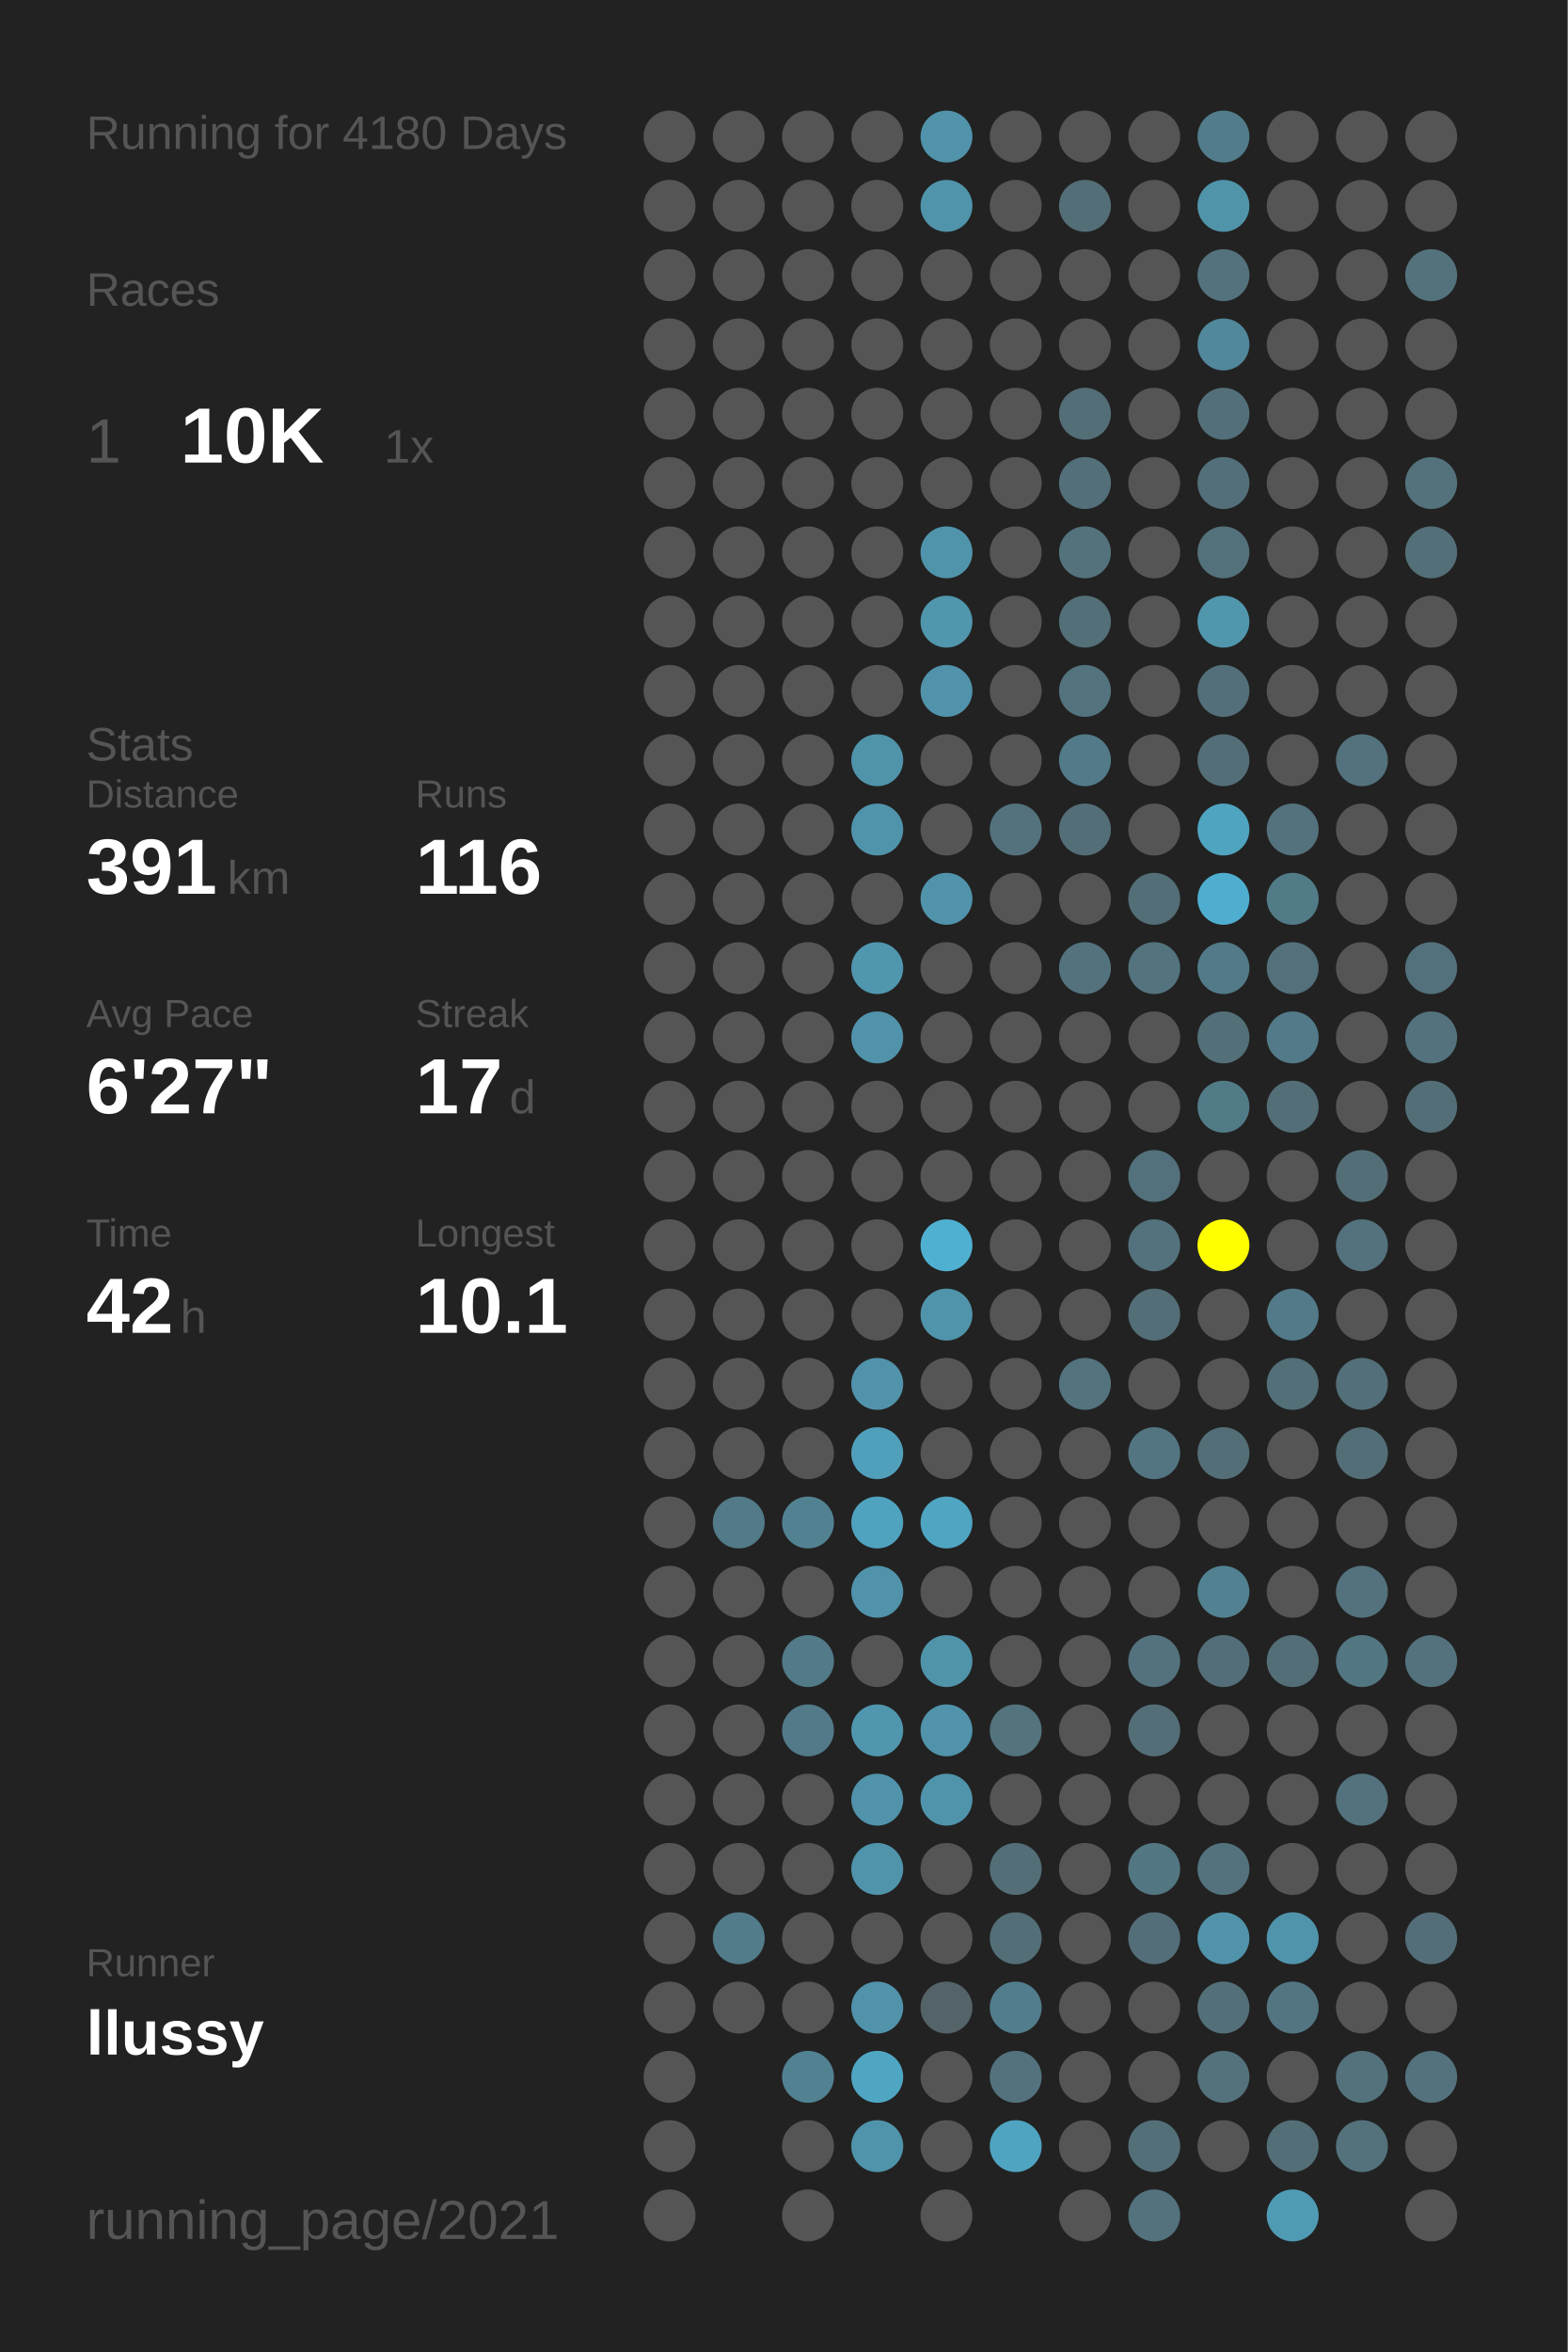
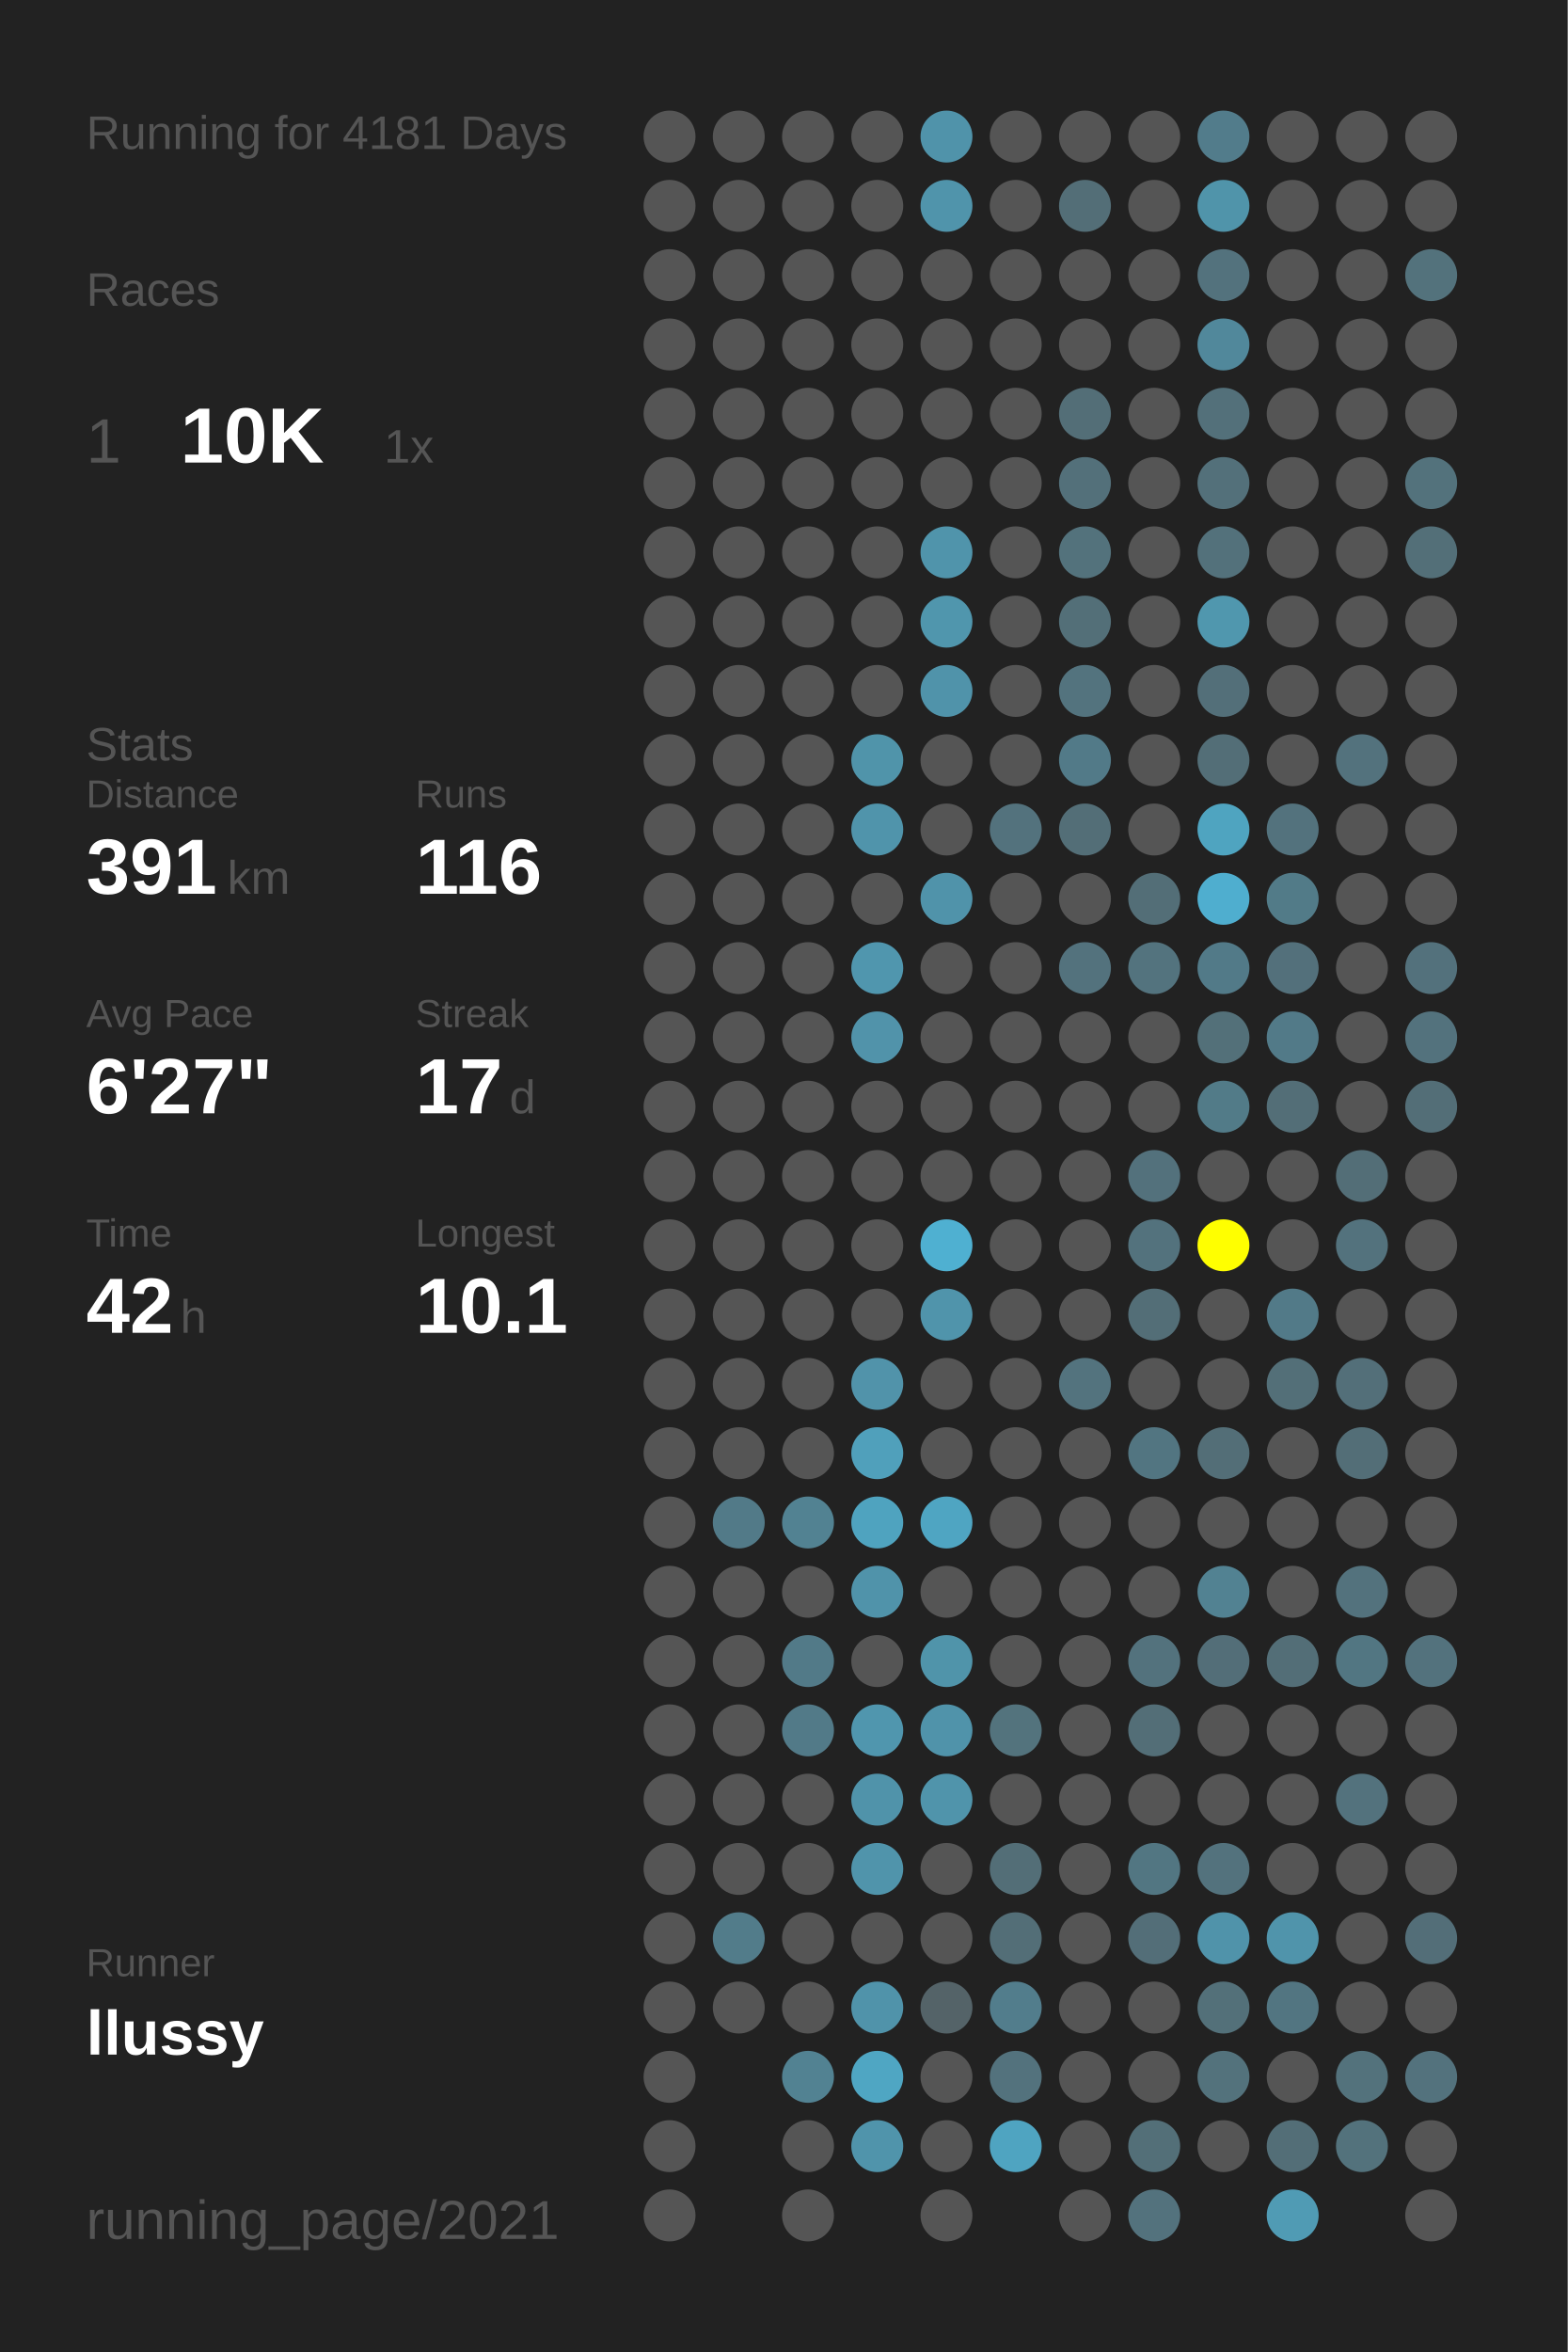
<svg xmlns="http://www.w3.org/2000/svg" baseProfile="full" height="300mm" version="1.1" viewBox="0,0,200,300" width="200mm">
  <defs />
  <rect fill="#222222" height="300" width="200" x="0" y="0" />
-   <text fill="#555555" style="font-size:6px; font-family:Arial;" x="11" y="19">Running for 4180 Days</text>
+   <text fill="#555555" style="font-size:6px; font-family:Arial;" x="11" y="19">Running for 4181 Days</text>
  <text fill="#555555" style="font-size:6px; font-family:Arial;" x="11" y="39">Races</text>
  <text fill="#555555" style="font-size:8px; font-family:Arial;" x="11" y="59">1</text>
  <text fill="#FFFFFF" style="font-size:10px; font-family:Arial; font-weight:bold;" x="23" y="59">10K</text>
  <text fill="#555555" style="font-size:6px; font-family:Arial;" x="49" y="59">1x</text>
  <text fill="#555555" style="font-size:6px; font-family:Arial;" x="11" y="97">Stats</text>
  <text fill="#555555" style="font-size:5px; font-family:Arial;" x="11" y="103">Distance</text>
  <text fill="#FFFFFF" style="font-size:10px; font-family:Arial; font-weight:bold;" x="11" y="114">391</text>
  <text fill="#555555" style="font-size:6px; font-family:Arial;" x="29" y="114">km</text>
  <text fill="#555555" style="font-size:5px; font-family:Arial;" x="53" y="103">Runs</text>
  <text fill="#FFFFFF" style="font-size:10px; font-family:Arial; font-weight:bold;" x="53" y="114">116</text>
  <text fill="#555555" style="font-size:5px; font-family:Arial;" x="11" y="131">Avg Pace</text>
  <text fill="#FFFFFF" style="font-size:10px; font-family:Arial; font-weight:bold;" x="11" y="142">6'27"</text>
  <text fill="#555555" style="font-size:5px; font-family:Arial;" x="53" y="131">Streak</text>
  <text fill="#FFFFFF" style="font-size:10px; font-family:Arial; font-weight:bold;" x="53" y="142">17</text>
  <text fill="#555555" style="font-size:6px; font-family:Arial;" x="65" y="142">d</text>
  <text fill="#555555" style="font-size:5px; font-family:Arial;" x="11" y="159">Time</text>
  <text fill="#FFFFFF" style="font-size:10px; font-family:Arial; font-weight:bold;" x="11" y="170">42</text>
  <text fill="#555555" style="font-size:6px; font-family:Arial;" x="23" y="170">h</text>
  <text fill="#555555" style="font-size:5px; font-family:Arial;" x="53" y="159">Longest</text>
  <text fill="#FFFFFF" style="font-size:10px; font-family:Arial; font-weight:bold;" x="53" y="170">10.1</text>
  <text fill="#555555" style="font-size:5px; font-family:Arial;" x="11" y="252.065">Runner</text>
  <text fill="#FFFFFF" style="font-size:8px; font-family:Arial; font-weight:bold;" x="11" y="262.065">llussy</text>
  <text fill="#555555" style="font-size:7px; font-family:Arial;" x="11" y="285.581">running_page/2021</text>
  <circle cx="85.417" cy="17.419" fill="#555555" r="3.312" />
  <circle cx="85.417" cy="26.258" fill="#555555" r="3.312" />
  <circle cx="85.417" cy="35.097" fill="#555555" r="3.312" />
  <circle cx="85.417" cy="43.935" fill="#555555" r="3.312" />
  <circle cx="85.417" cy="52.774" fill="#555555" r="3.312" />
  <circle cx="85.417" cy="61.613" fill="#555555" r="3.312" />
  <circle cx="85.417" cy="70.452" fill="#555555" r="3.312" />
  <circle cx="85.417" cy="79.29" fill="#555555" r="3.312" />
  <circle cx="85.417" cy="88.129" fill="#555555" r="3.312" />
  <circle cx="85.417" cy="96.968" fill="#555555" r="3.312" />
  <circle cx="85.417" cy="105.806" fill="#555555" r="3.312" />
  <circle cx="85.417" cy="114.645" fill="#555555" r="3.312" />
  <circle cx="85.417" cy="123.484" fill="#555555" r="3.312" />
  <circle cx="85.417" cy="132.323" fill="#555555" r="3.312" />
  <circle cx="85.417" cy="141.161" fill="#555555" r="3.312" />
  <circle cx="85.417" cy="150" fill="#555555" r="3.312" />
  <circle cx="85.417" cy="158.839" fill="#555555" r="3.312" />
  <circle cx="85.417" cy="167.677" fill="#555555" r="3.312" />
  <circle cx="85.417" cy="176.516" fill="#555555" r="3.312" />
  <circle cx="85.417" cy="185.355" fill="#555555" r="3.312" />
  <circle cx="85.417" cy="194.194" fill="#555555" r="3.312" />
  <circle cx="85.417" cy="203.032" fill="#555555" r="3.312" />
  <circle cx="85.417" cy="211.871" fill="#555555" r="3.312" />
  <circle cx="85.417" cy="220.71" fill="#555555" r="3.312" />
  <circle cx="85.417" cy="229.548" fill="#555555" r="3.312" />
  <circle cx="85.417" cy="238.387" fill="#555555" r="3.312" />
  <circle cx="85.417" cy="247.226" fill="#555555" r="3.312" />
  <circle cx="85.417" cy="256.065" fill="#555555" r="3.312" />
  <circle cx="85.417" cy="264.903" fill="#555555" r="3.312" />
  <circle cx="85.417" cy="273.742" fill="#555555" r="3.312" />
  <circle cx="85.417" cy="282.581" fill="#555555" r="3.312" />
  <circle cx="94.25" cy="17.419" fill="#555555" r="3.312" />
  <circle cx="94.25" cy="26.258" fill="#555555" r="3.312" />
  <circle cx="94.25" cy="35.097" fill="#555555" r="3.312" />
  <circle cx="94.25" cy="43.935" fill="#555555" r="3.312" />
  <circle cx="94.25" cy="52.774" fill="#555555" r="3.312" />
  <circle cx="94.25" cy="61.613" fill="#555555" r="3.312" />
  <circle cx="94.25" cy="70.452" fill="#555555" r="3.312" />
  <circle cx="94.25" cy="79.29" fill="#555555" r="3.312" />
  <circle cx="94.25" cy="88.129" fill="#555555" r="3.312" />
  <circle cx="94.25" cy="96.968" fill="#555555" r="3.312" />
  <circle cx="94.25" cy="105.806" fill="#555555" r="3.312" />
  <circle cx="94.25" cy="114.645" fill="#555555" r="3.312" />
  <circle cx="94.25" cy="123.484" fill="#555555" r="3.312" />
  <circle cx="94.25" cy="132.323" fill="#555555" r="3.312" />
  <circle cx="94.25" cy="141.161" fill="#555555" r="3.312" />
  <circle cx="94.25" cy="150" fill="#555555" r="3.312" />
  <circle cx="94.25" cy="158.839" fill="#555555" r="3.312" />
  <circle cx="94.25" cy="167.677" fill="#555555" r="3.312" />
  <circle cx="94.25" cy="176.516" fill="#555555" r="3.312" />
  <circle cx="94.25" cy="185.355" fill="#555555" r="3.312" />
  <circle cx="94.25" cy="194.194" fill="#527a88" r="3.312" />
  <circle cx="94.25" cy="203.032" fill="#555555" r="3.312" />
  <circle cx="94.25" cy="211.871" fill="#555555" r="3.312" />
  <circle cx="94.25" cy="220.71" fill="#555555" r="3.312" />
  <circle cx="94.25" cy="229.548" fill="#555555" r="3.312" />
  <circle cx="94.25" cy="238.387" fill="#555555" r="3.312" />
  <circle cx="94.25" cy="247.226" fill="#527c8a" r="3.312" />
  <circle cx="94.25" cy="256.065" fill="#555555" r="3.312" />
  <circle cx="103.083" cy="17.419" fill="#555555" r="3.312" />
  <circle cx="103.083" cy="26.258" fill="#555555" r="3.312" />
  <circle cx="103.083" cy="35.097" fill="#555555" r="3.312" />
  <circle cx="103.083" cy="43.935" fill="#555555" r="3.312" />
  <circle cx="103.083" cy="52.774" fill="#555555" r="3.312" />
  <circle cx="103.083" cy="61.613" fill="#555555" r="3.312" />
  <circle cx="103.083" cy="70.452" fill="#555555" r="3.312" />
  <circle cx="103.083" cy="79.29" fill="#555555" r="3.312" />
  <circle cx="103.083" cy="88.129" fill="#555555" r="3.312" />
  <circle cx="103.083" cy="96.968" fill="#555555" r="3.312" />
  <circle cx="103.083" cy="105.806" fill="#555555" r="3.312" />
  <circle cx="103.083" cy="114.645" fill="#555555" r="3.312" />
  <circle cx="103.083" cy="123.484" fill="#555555" r="3.312" />
  <circle cx="103.083" cy="132.323" fill="#555555" r="3.312" />
  <circle cx="103.083" cy="141.161" fill="#555555" r="3.312" />
  <circle cx="103.083" cy="150" fill="#555555" r="3.312" />
  <circle cx="103.083" cy="158.839" fill="#555555" r="3.312" />
  <circle cx="103.083" cy="167.677" fill="#555555" r="3.312" />
  <circle cx="103.083" cy="176.516" fill="#555555" r="3.312" />
  <circle cx="103.083" cy="185.355" fill="#555555" r="3.312" />
  <circle cx="103.083" cy="194.194" fill="#528292" r="3.312" />
  <circle cx="103.083" cy="203.032" fill="#555555" r="3.312" />
  <circle cx="103.083" cy="211.871" fill="#527a88" r="3.312" />
  <circle cx="103.083" cy="220.71" fill="#527a88" r="3.312" />
  <circle cx="103.083" cy="229.548" fill="#555555" r="3.312" />
  <circle cx="103.083" cy="238.387" fill="#555555" r="3.312" />
  <circle cx="103.083" cy="247.226" fill="#555555" r="3.312" />
  <circle cx="103.083" cy="256.065" fill="#555555" r="3.312" />
  <circle cx="103.083" cy="264.903" fill="#528292" r="3.312" />
  <circle cx="103.083" cy="273.742" fill="#555555" r="3.312" />
  <circle cx="103.083" cy="282.581" fill="#555555" r="3.312" />
  <circle cx="111.917" cy="17.419" fill="#555555" r="3.312" />
  <circle cx="111.917" cy="26.258" fill="#555555" r="3.312" />
  <circle cx="111.917" cy="35.097" fill="#555555" r="3.312" />
  <circle cx="111.917" cy="43.935" fill="#555555" r="3.312" />
  <circle cx="111.917" cy="52.774" fill="#555555" r="3.312" />
  <circle cx="111.917" cy="61.613" fill="#555555" r="3.312" />
  <circle cx="111.917" cy="70.452" fill="#555555" r="3.312" />
  <circle cx="111.917" cy="79.29" fill="#555555" r="3.312" />
  <circle cx="111.917" cy="88.129" fill="#555555" r="3.312" />
  <circle cx="111.917" cy="96.968" fill="#5094aa" r="3.312" />
  <circle cx="111.917" cy="105.806" fill="#5094ab" r="3.312" />
  <circle cx="111.917" cy="114.645" fill="#555555" r="3.312" />
  <circle cx="111.917" cy="123.484" fill="#5096ae" r="3.312" />
  <circle cx="111.917" cy="132.323" fill="#5193aa" r="3.312" />
  <circle cx="111.917" cy="141.161" fill="#555555" r="3.312" />
  <circle cx="111.917" cy="150" fill="#555555" r="3.312" />
  <circle cx="111.917" cy="158.839" fill="#555555" r="3.312" />
  <circle cx="111.917" cy="167.677" fill="#555555" r="3.312" />
  <circle cx="111.917" cy="176.516" fill="#5193aa" r="3.312" />
  <circle cx="111.917" cy="185.355" fill="#50a0bb" r="3.312" />
  <circle cx="111.917" cy="194.194" fill="#4fa3bf" r="3.312" />
  <circle cx="111.917" cy="203.032" fill="#5093aa" r="3.312" />
  <circle cx="111.917" cy="211.871" fill="#555555" r="3.312" />
  <circle cx="111.917" cy="220.71" fill="#5096ae" r="3.312" />
  <circle cx="111.917" cy="229.548" fill="#5093aa" r="3.312" />
  <circle cx="111.917" cy="238.387" fill="#5094ab" r="3.312" />
  <circle cx="111.917" cy="247.226" fill="#555555" r="3.312" />
  <circle cx="111.917" cy="256.065" fill="#5093aa" r="3.312" />
  <circle cx="111.917" cy="264.903" fill="#4fa6c3" r="3.312" />
  <circle cx="111.917" cy="273.742" fill="#5094ab" r="3.312" />
  <circle cx="120.75" cy="17.419" fill="#5093aa" r="3.312" />
  <circle cx="120.75" cy="26.258" fill="#5094ab" r="3.312" />
  <circle cx="120.75" cy="35.097" fill="#555555" r="3.312" />
  <circle cx="120.75" cy="43.935" fill="#555555" r="3.312" />
  <circle cx="120.75" cy="52.774" fill="#555555" r="3.312" />
  <circle cx="120.75" cy="61.613" fill="#555555" r="3.312" />
  <circle cx="120.75" cy="70.452" fill="#5094ab" r="3.312" />
  <circle cx="120.75" cy="79.29" fill="#5096ad" r="3.312" />
  <circle cx="120.75" cy="88.129" fill="#5093aa" r="3.312" />
  <circle cx="120.75" cy="96.968" fill="#555555" r="3.312" />
  <circle cx="120.75" cy="105.806" fill="#555555" r="3.312" />
  <circle cx="120.75" cy="114.645" fill="#5093aa" r="3.312" />
  <circle cx="120.75" cy="123.484" fill="#555555" r="3.312" />
  <circle cx="120.75" cy="132.323" fill="#555555" r="3.312" />
  <circle cx="120.75" cy="141.161" fill="#555555" r="3.312" />
  <circle cx="120.75" cy="150" fill="#555555" r="3.312" />
  <circle cx="120.75" cy="158.839" fill="#4fb0d1" r="3.312" />
  <circle cx="120.75" cy="167.677" fill="#5094ab" r="3.312" />
  <circle cx="120.75" cy="176.516" fill="#555555" r="3.312" />
  <circle cx="120.75" cy="185.355" fill="#555555" r="3.312" />
  <circle cx="120.75" cy="194.194" fill="#4fa5c2" r="3.312" />
  <circle cx="120.75" cy="203.032" fill="#555555" r="3.312" />
  <circle cx="120.75" cy="211.871" fill="#5094aa" r="3.312" />
  <circle cx="120.75" cy="220.71" fill="#5093aa" r="3.312" />
  <circle cx="120.75" cy="229.548" fill="#5094ab" r="3.312" />
  <circle cx="120.75" cy="238.387" fill="#555555" r="3.312" />
  <circle cx="120.75" cy="247.226" fill="#555555" r="3.312" />
  <circle cx="120.75" cy="256.065" fill="#546368" r="3.312" />
  <circle cx="120.75" cy="264.903" fill="#555555" r="3.312" />
  <circle cx="120.75" cy="273.742" fill="#555555" r="3.312" />
  <circle cx="120.75" cy="282.581" fill="#555555" r="3.312" />
  <circle cx="129.583" cy="17.419" fill="#555555" r="3.312" />
  <circle cx="129.583" cy="26.258" fill="#555555" r="3.312" />
  <circle cx="129.583" cy="35.097" fill="#555555" r="3.312" />
  <circle cx="129.583" cy="43.935" fill="#555555" r="3.312" />
  <circle cx="129.583" cy="52.774" fill="#555555" r="3.312" />
  <circle cx="129.583" cy="61.613" fill="#555555" r="3.312" />
  <circle cx="129.583" cy="70.452" fill="#555555" r="3.312" />
  <circle cx="129.583" cy="79.29" fill="#555555" r="3.312" />
  <circle cx="129.583" cy="88.129" fill="#555555" r="3.312" />
  <circle cx="129.583" cy="96.968" fill="#555555" r="3.312" />
  <circle cx="129.583" cy="105.806" fill="#53727d" r="3.312" />
  <circle cx="129.583" cy="114.645" fill="#555555" r="3.312" />
  <circle cx="129.583" cy="123.484" fill="#555555" r="3.312" />
  <circle cx="129.583" cy="132.323" fill="#555555" r="3.312" />
  <circle cx="129.583" cy="141.161" fill="#555555" r="3.312" />
  <circle cx="129.583" cy="150" fill="#555555" r="3.312" />
  <circle cx="129.583" cy="158.839" fill="#555555" r="3.312" />
  <circle cx="129.583" cy="167.677" fill="#555555" r="3.312" />
  <circle cx="129.583" cy="176.516" fill="#555555" r="3.312" />
  <circle cx="129.583" cy="185.355" fill="#555555" r="3.312" />
  <circle cx="129.583" cy="194.194" fill="#555555" r="3.312" />
  <circle cx="129.583" cy="203.032" fill="#555555" r="3.312" />
  <circle cx="129.583" cy="211.871" fill="#555555" r="3.312" />
  <circle cx="129.583" cy="220.71" fill="#53737d" r="3.312" />
  <circle cx="129.583" cy="229.548" fill="#555555" r="3.312" />
  <circle cx="129.583" cy="238.387" fill="#536e77" r="3.312" />
  <circle cx="129.583" cy="247.226" fill="#536e77" r="3.312" />
  <circle cx="129.583" cy="256.065" fill="#527d8c" r="3.312" />
  <circle cx="129.583" cy="264.903" fill="#53727d" r="3.312" />
  <circle cx="129.583" cy="273.742" fill="#4fa4c1" r="3.312" />
  <circle cx="138.417" cy="17.419" fill="#555555" r="3.312" />
  <circle cx="138.417" cy="26.258" fill="#536e77" r="3.312" />
  <circle cx="138.417" cy="35.097" fill="#555555" r="3.312" />
  <circle cx="138.417" cy="43.935" fill="#555555" r="3.312" />
  <circle cx="138.417" cy="52.774" fill="#536e77" r="3.312" />
  <circle cx="138.417" cy="61.613" fill="#53707a" r="3.312" />
  <circle cx="138.417" cy="70.452" fill="#53727c" r="3.312" />
  <circle cx="138.417" cy="79.29" fill="#536f78" r="3.312" />
  <circle cx="138.417" cy="88.129" fill="#53737e" r="3.312" />
  <circle cx="138.417" cy="96.968" fill="#527a88" r="3.312" />
  <circle cx="138.417" cy="105.806" fill="#536e77" r="3.312" />
  <circle cx="138.417" cy="114.645" fill="#555555" r="3.312" />
  <circle cx="138.417" cy="123.484" fill="#53727d" r="3.312" />
  <circle cx="138.417" cy="132.323" fill="#555555" r="3.312" />
  <circle cx="138.417" cy="141.161" fill="#555555" r="3.312" />
  <circle cx="138.417" cy="150" fill="#555555" r="3.312" />
  <circle cx="138.417" cy="158.839" fill="#555555" r="3.312" />
  <circle cx="138.417" cy="167.677" fill="#555555" r="3.312" />
  <circle cx="138.417" cy="176.516" fill="#53737e" r="3.312" />
  <circle cx="138.417" cy="185.355" fill="#555555" r="3.312" />
  <circle cx="138.417" cy="194.194" fill="#555555" r="3.312" />
  <circle cx="138.417" cy="203.032" fill="#555555" r="3.312" />
  <circle cx="138.417" cy="211.871" fill="#555555" r="3.312" />
  <circle cx="138.417" cy="220.71" fill="#555555" r="3.312" />
  <circle cx="138.417" cy="229.548" fill="#555555" r="3.312" />
  <circle cx="138.417" cy="238.387" fill="#555555" r="3.312" />
  <circle cx="138.417" cy="247.226" fill="#555555" r="3.312" />
  <circle cx="138.417" cy="256.065" fill="#555555" r="3.312" />
  <circle cx="138.417" cy="264.903" fill="#555555" r="3.312" />
  <circle cx="138.417" cy="273.742" fill="#555555" r="3.312" />
  <circle cx="138.417" cy="282.581" fill="#555555" r="3.312" />
  <circle cx="147.25" cy="17.419" fill="#555555" r="3.312" />
  <circle cx="147.25" cy="26.258" fill="#555555" r="3.312" />
  <circle cx="147.25" cy="35.097" fill="#555555" r="3.312" />
  <circle cx="147.25" cy="43.935" fill="#555555" r="3.312" />
  <circle cx="147.25" cy="52.774" fill="#555555" r="3.312" />
  <circle cx="147.25" cy="61.613" fill="#555555" r="3.312" />
  <circle cx="147.25" cy="70.452" fill="#555555" r="3.312" />
  <circle cx="147.25" cy="79.29" fill="#555555" r="3.312" />
  <circle cx="147.25" cy="88.129" fill="#555555" r="3.312" />
  <circle cx="147.25" cy="96.968" fill="#555555" r="3.312" />
  <circle cx="147.25" cy="105.806" fill="#555555" r="3.312" />
  <circle cx="147.25" cy="114.645" fill="#536e77" r="3.312" />
  <circle cx="147.25" cy="123.484" fill="#53737e" r="3.312" />
  <circle cx="147.25" cy="132.323" fill="#555555" r="3.312" />
  <circle cx="147.25" cy="141.161" fill="#555555" r="3.312" />
  <circle cx="147.25" cy="150" fill="#53717c" r="3.312" />
  <circle cx="147.25" cy="158.839" fill="#53727d" r="3.312" />
  <circle cx="147.25" cy="167.677" fill="#536e77" r="3.312" />
  <circle cx="147.25" cy="176.516" fill="#555555" r="3.312" />
  <circle cx="147.25" cy="185.355" fill="#527581" r="3.312" />
  <circle cx="147.25" cy="194.194" fill="#555555" r="3.312" />
  <circle cx="147.25" cy="203.032" fill="#555555" r="3.312" />
  <circle cx="147.25" cy="211.871" fill="#53727d" r="3.312" />
  <circle cx="147.25" cy="220.71" fill="#536e77" r="3.312" />
  <circle cx="147.25" cy="229.548" fill="#555555" r="3.312" />
  <circle cx="147.25" cy="238.387" fill="#527682" r="3.312" />
  <circle cx="147.25" cy="247.226" fill="#536e78" r="3.312" />
  <circle cx="147.25" cy="256.065" fill="#555555" r="3.312" />
  <circle cx="147.25" cy="264.903" fill="#555555" r="3.312" />
  <circle cx="147.25" cy="273.742" fill="#536f78" r="3.312" />
  <circle cx="147.25" cy="282.581" fill="#53727d" r="3.312" />
  <circle cx="156.083" cy="17.419" fill="#527c8b" r="3.312" />
  <circle cx="156.083" cy="26.258" fill="#5094aa" r="3.312" />
  <circle cx="156.083" cy="35.097" fill="#53727d" r="3.312" />
  <circle cx="156.083" cy="43.935" fill="#51889b" r="3.312" />
  <circle cx="156.083" cy="52.774" fill="#53707a" r="3.312" />
  <circle cx="156.083" cy="61.613" fill="#53707a" r="3.312" />
  <circle cx="156.083" cy="70.452" fill="#53717b" r="3.312" />
  <circle cx="156.083" cy="79.29" fill="#5097ae" r="3.312" />
  <circle cx="156.083" cy="88.129" fill="#536f79" r="3.312" />
  <circle cx="156.083" cy="96.968" fill="#536e77" r="3.312" />
  <circle cx="156.083" cy="105.806" fill="#4fa4c0" r="3.312" />
  <circle cx="156.083" cy="114.645" fill="#4faecf" r="3.312" />
  <circle cx="156.083" cy="123.484" fill="#527a88" r="3.312" />
  <circle cx="156.083" cy="132.323" fill="#537079" r="3.312" />
  <circle cx="156.083" cy="141.161" fill="#527b88" r="3.312" />
  <circle cx="156.083" cy="150" fill="#555555" r="3.312" />
  <circle cx="156.083" cy="158.839" fill="#FFFF00" r="3.312" />
  <circle cx="156.083" cy="167.677" fill="#555555" r="3.312" />
  <circle cx="156.083" cy="176.516" fill="#555555" r="3.312" />
  <circle cx="156.083" cy="185.355" fill="#536e77" r="3.312" />
  <circle cx="156.083" cy="194.194" fill="#555555" r="3.312" />
  <circle cx="156.083" cy="203.032" fill="#528292" r="3.312" />
  <circle cx="156.083" cy="211.871" fill="#536e78" r="3.312" />
  <circle cx="156.083" cy="220.71" fill="#555555" r="3.312" />
  <circle cx="156.083" cy="229.548" fill="#555555" r="3.312" />
  <circle cx="156.083" cy="238.387" fill="#53727d" r="3.312" />
  <circle cx="156.083" cy="247.226" fill="#5093aa" r="3.312" />
  <circle cx="156.083" cy="256.065" fill="#537079" r="3.312" />
  <circle cx="156.083" cy="264.903" fill="#53727c" r="3.312" />
  <circle cx="156.083" cy="273.742" fill="#555555" r="3.312" />
  <circle cx="164.917" cy="17.419" fill="#555555" r="3.312" />
  <circle cx="164.917" cy="26.258" fill="#555555" r="3.312" />
  <circle cx="164.917" cy="35.097" fill="#555555" r="3.312" />
  <circle cx="164.917" cy="43.935" fill="#555555" r="3.312" />
  <circle cx="164.917" cy="52.774" fill="#555555" r="3.312" />
  <circle cx="164.917" cy="61.613" fill="#555555" r="3.312" />
  <circle cx="164.917" cy="70.452" fill="#555555" r="3.312" />
  <circle cx="164.917" cy="79.29" fill="#555555" r="3.312" />
  <circle cx="164.917" cy="88.129" fill="#555555" r="3.312" />
  <circle cx="164.917" cy="96.968" fill="#555555" r="3.312" />
  <circle cx="164.917" cy="105.806" fill="#53727d" r="3.312" />
  <circle cx="164.917" cy="114.645" fill="#527b88" r="3.312" />
  <circle cx="164.917" cy="123.484" fill="#53707b" r="3.312" />
  <circle cx="164.917" cy="132.323" fill="#527a88" r="3.312" />
  <circle cx="164.917" cy="141.161" fill="#536e77" r="3.312" />
  <circle cx="164.917" cy="150" fill="#555555" r="3.312" />
  <circle cx="164.917" cy="158.839" fill="#555555" r="3.312" />
  <circle cx="164.917" cy="167.677" fill="#527a88" r="3.312" />
  <circle cx="164.917" cy="176.516" fill="#536f78" r="3.312" />
  <circle cx="164.917" cy="185.355" fill="#555555" r="3.312" />
  <circle cx="164.917" cy="194.194" fill="#555555" r="3.312" />
  <circle cx="164.917" cy="203.032" fill="#555555" r="3.312" />
  <circle cx="164.917" cy="211.871" fill="#536e77" r="3.312" />
  <circle cx="164.917" cy="220.71" fill="#555555" r="3.312" />
  <circle cx="164.917" cy="229.548" fill="#555555" r="3.312" />
  <circle cx="164.917" cy="238.387" fill="#555555" r="3.312" />
  <circle cx="164.917" cy="247.226" fill="#5094ab" r="3.312" />
  <circle cx="164.917" cy="256.065" fill="#527581" r="3.312" />
  <circle cx="164.917" cy="264.903" fill="#555555" r="3.312" />
  <circle cx="164.917" cy="273.742" fill="#536e77" r="3.312" />
  <circle cx="164.917" cy="282.581" fill="#509bb4" r="3.312" />
  <circle cx="173.75" cy="17.419" fill="#555555" r="3.312" />
  <circle cx="173.75" cy="26.258" fill="#555555" r="3.312" />
  <circle cx="173.75" cy="35.097" fill="#555555" r="3.312" />
  <circle cx="173.75" cy="43.935" fill="#555555" r="3.312" />
  <circle cx="173.75" cy="52.774" fill="#555555" r="3.312" />
  <circle cx="173.75" cy="61.613" fill="#555555" r="3.312" />
  <circle cx="173.75" cy="70.452" fill="#555555" r="3.312" />
  <circle cx="173.75" cy="79.29" fill="#555555" r="3.312" />
  <circle cx="173.75" cy="88.129" fill="#555555" r="3.312" />
  <circle cx="173.75" cy="96.968" fill="#53727d" r="3.312" />
  <circle cx="173.75" cy="105.806" fill="#555555" r="3.312" />
  <circle cx="173.75" cy="114.645" fill="#555555" r="3.312" />
  <circle cx="173.75" cy="123.484" fill="#555555" r="3.312" />
  <circle cx="173.75" cy="132.323" fill="#555555" r="3.312" />
  <circle cx="173.75" cy="141.161" fill="#555555" r="3.312" />
  <circle cx="173.75" cy="150" fill="#536e77" r="3.312" />
  <circle cx="173.75" cy="158.839" fill="#53727d" r="3.312" />
  <circle cx="173.75" cy="167.677" fill="#555555" r="3.312" />
  <circle cx="173.75" cy="176.516" fill="#536f79" r="3.312" />
  <circle cx="173.75" cy="185.355" fill="#536e77" r="3.312" />
  <circle cx="173.75" cy="194.194" fill="#555555" r="3.312" />
  <circle cx="173.75" cy="203.032" fill="#53727d" r="3.312" />
  <circle cx="173.75" cy="211.871" fill="#527682" r="3.312" />
  <circle cx="173.75" cy="220.71" fill="#555555" r="3.312" />
  <circle cx="173.75" cy="229.548" fill="#53727d" r="3.312" />
  <circle cx="173.75" cy="238.387" fill="#555555" r="3.312" />
  <circle cx="173.75" cy="247.226" fill="#555555" r="3.312" />
  <circle cx="173.75" cy="256.065" fill="#555555" r="3.312" />
  <circle cx="173.75" cy="264.903" fill="#53727c" r="3.312" />
  <circle cx="173.75" cy="273.742" fill="#53727c" r="3.312" />
  <circle cx="182.583" cy="17.419" fill="#555555" r="3.312" />
  <circle cx="182.583" cy="26.258" fill="#555555" r="3.312" />
  <circle cx="182.583" cy="35.097" fill="#53727c" r="3.312" />
  <circle cx="182.583" cy="43.935" fill="#555555" r="3.312" />
  <circle cx="182.583" cy="52.774" fill="#555555" r="3.312" />
  <circle cx="182.583" cy="61.613" fill="#53727c" r="3.312" />
  <circle cx="182.583" cy="70.452" fill="#536f78" r="3.312" />
  <circle cx="182.583" cy="79.29" fill="#555555" r="3.312" />
  <circle cx="182.583" cy="88.129" fill="#555555" r="3.312" />
  <circle cx="182.583" cy="96.968" fill="#555555" r="3.312" />
  <circle cx="182.583" cy="105.806" fill="#555555" r="3.312" />
  <circle cx="182.583" cy="114.645" fill="#555555" r="3.312" />
  <circle cx="182.583" cy="123.484" fill="#53717c" r="3.312" />
  <circle cx="182.583" cy="132.323" fill="#53727d" r="3.312" />
  <circle cx="182.583" cy="141.161" fill="#536e77" r="3.312" />
  <circle cx="182.583" cy="150" fill="#555555" r="3.312" />
  <circle cx="182.583" cy="158.839" fill="#555555" r="3.312" />
  <circle cx="182.583" cy="167.677" fill="#555555" r="3.312" />
  <circle cx="182.583" cy="176.516" fill="#555555" r="3.312" />
  <circle cx="182.583" cy="185.355" fill="#555555" r="3.312" />
  <circle cx="182.583" cy="194.194" fill="#555555" r="3.312" />
  <circle cx="182.583" cy="203.032" fill="#555555" r="3.312" />
  <circle cx="182.583" cy="211.871" fill="#53727d" r="3.312" />
  <circle cx="182.583" cy="220.71" fill="#555555" r="3.312" />
  <circle cx="182.583" cy="229.548" fill="#555555" r="3.312" />
  <circle cx="182.583" cy="238.387" fill="#555555" r="3.312" />
  <circle cx="182.583" cy="247.226" fill="#536e78" r="3.312" />
  <circle cx="182.583" cy="256.065" fill="#555555" r="3.312" />
  <circle cx="182.583" cy="264.903" fill="#53727d" r="3.312" />
  <circle cx="182.583" cy="273.742" fill="#555555" r="3.312" />
  <circle cx="182.583" cy="282.581" fill="#555555" r="3.312" />
</svg>
